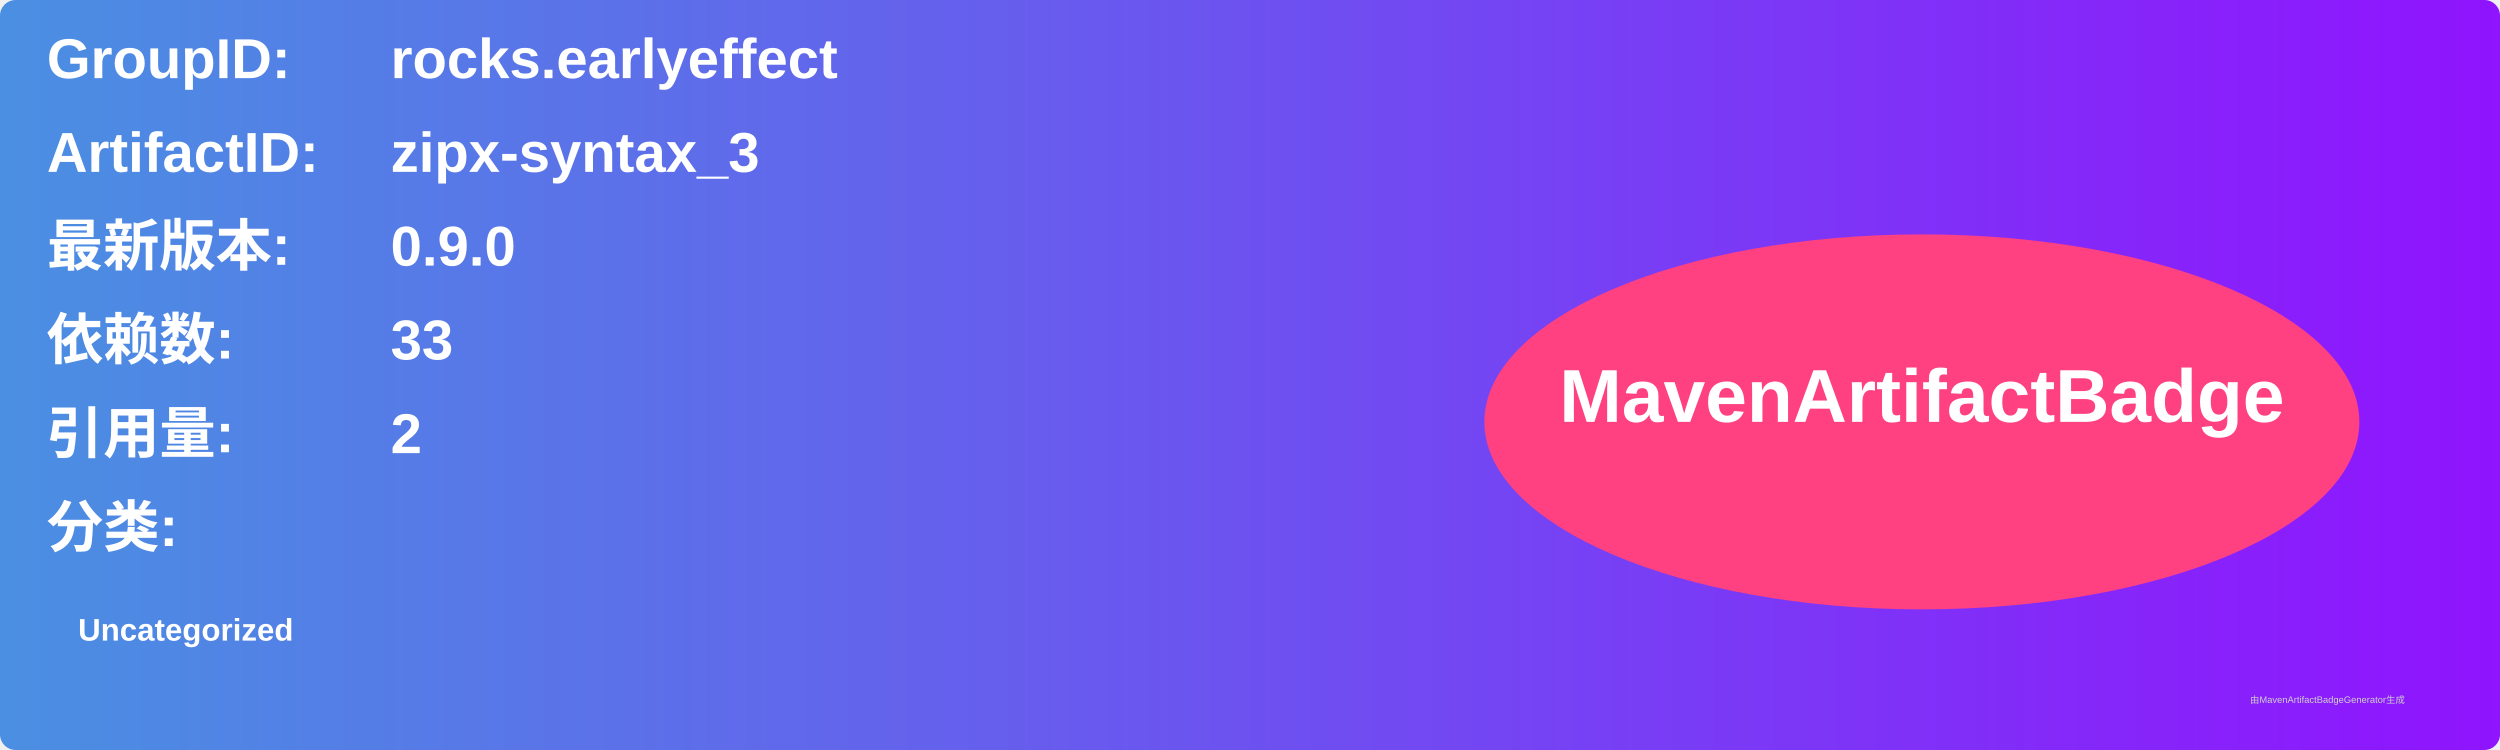
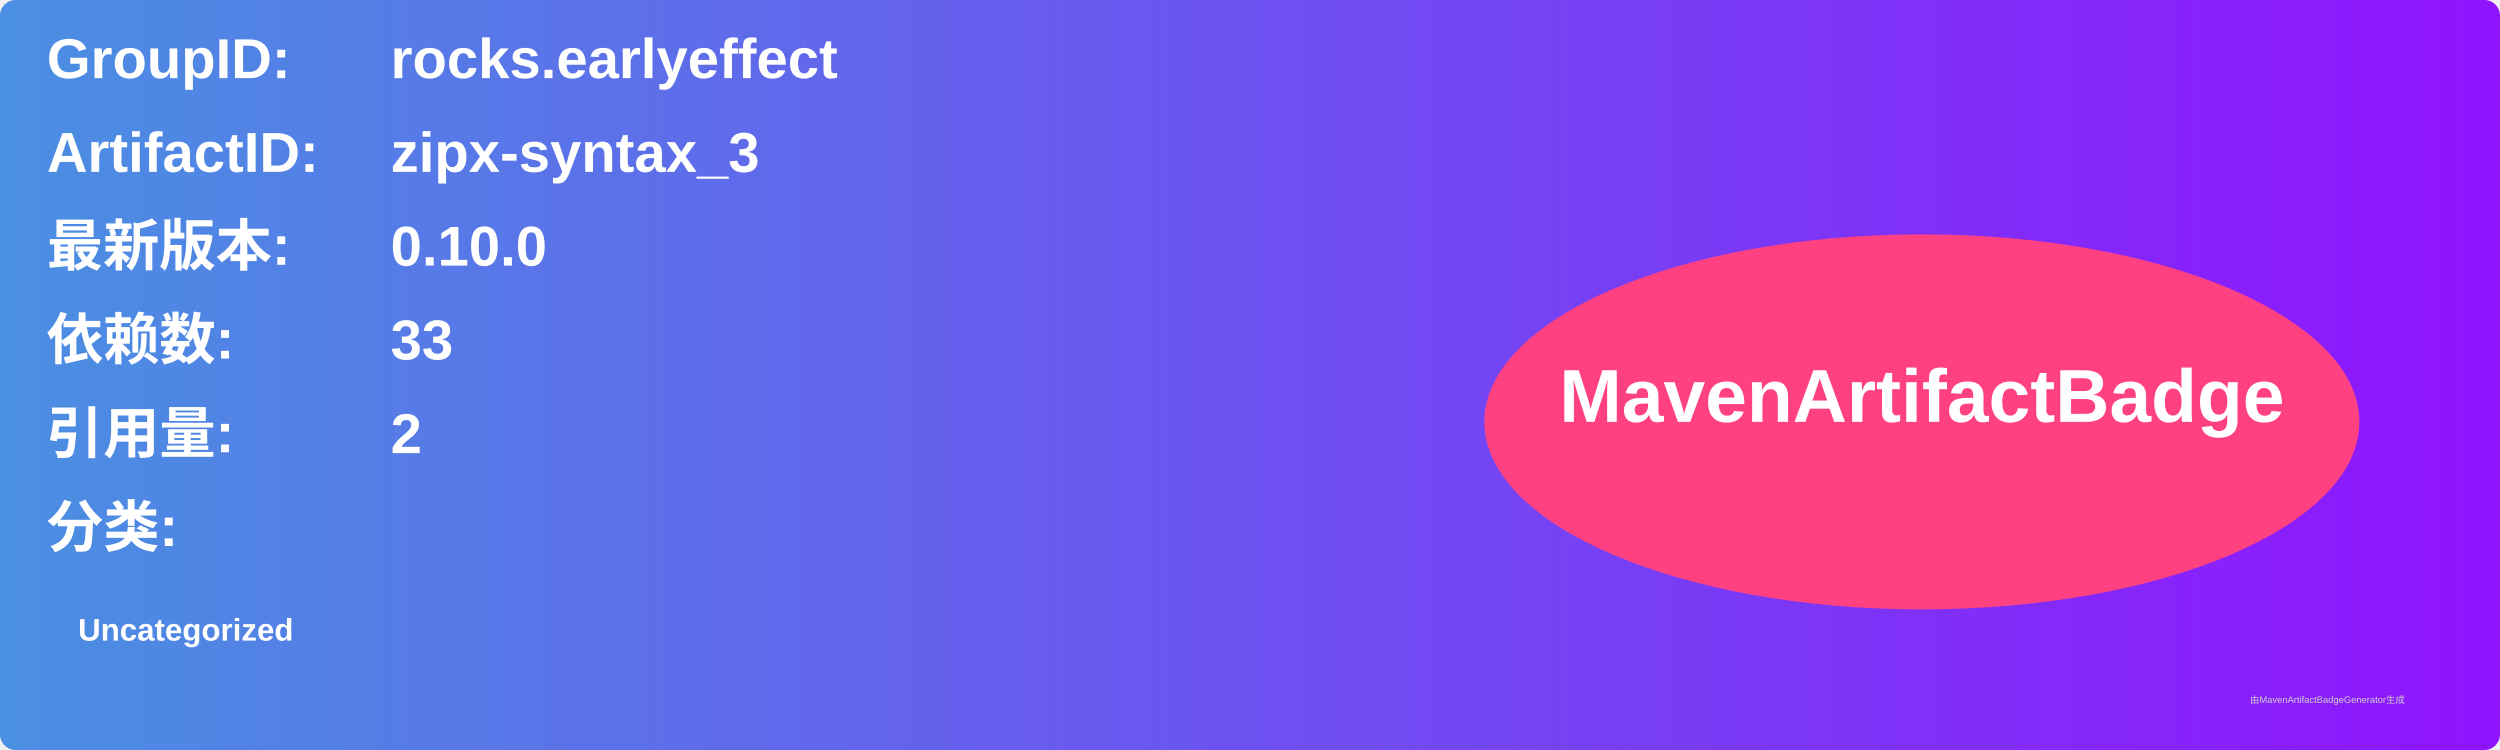
<svg xmlns="http://www.w3.org/2000/svg" width="800" height="240" viewBox="0 0 800 240">
  <linearGradient id="grad" x1="0%" y1="0%" x2="100%" y2="0%">
    <stop offset="0%" stop-color="#4a90e2" />
    <stop offset="100%" stop-color="#9013fe" />
  </linearGradient>
  <rect width="100%" height="100%" rx="5" ry="5" fill="url(#grad)" />
  <g transform="translate(15, 15)">
    <text x="0" y="10" font-family="Arial" font-size="18" fill="white" font-weight="bold" width="260">GroupID:</text>
    <text x="110" y="10" font-family="Arial" font-size="18" fill="white" font-weight="bold" width="460">rocks.earlyeffect</text>
    <text x="0" y="40" font-family="Arial" font-size="18" fill="white" font-weight="bold" width="260">ArtifactID:</text>
    <text x="110" y="40" font-family="Arial" font-size="18" fill="white" font-weight="bold" width="460">zipx-syntax_3</text>
    <text x="0" y="70" font-family="Arial" font-size="18" fill="white" font-weight="bold">最新版本:</text>
    <text x="110" y="70" font-family="Arial" font-size="18" fill="white" font-weight="bold">
-       <tspan font-weight="bold">0.9.0</tspan>
+       <tspan font-weight="bold">0.10.0</tspan>
    </text>
    <text x="0" y="100" font-family="Arial" font-size="18" fill="white" font-weight="bold">依赖数: </text>
    <text x="110" y="100" font-family="Arial" font-size="18" fill="white">
      <tspan font-weight="bold">33</tspan>
    </text>
    <text x="0" y="130" font-family="Arial" font-size="18" fill="white" font-weight="bold">引用量: </text>
    <text x="110" y="130" font-family="Arial" font-size="18" fill="white">
      <tspan font-weight="bold">2</tspan>
    </text>
    <text x="0" y="160" font-family="Arial" font-size="18" fill="white" font-weight="bold">分类:</text>
    <text x="10" y="190" font-family="Arial" font-size="10" fill="white">
      <tspan font-weight="bold">Uncategorized</tspan>
    </text>
    <ellipse cx="600" cy="120" rx="140" ry="60" fill="#ff4081" />
    <text x="600" y="120" text-anchor="middle" font-family="Arial" font-size="24" fill="white" font-weight="bold">MavenArtifactBadge</text>
  </g>
  <text x="720" y="225" font-family="Arial" font-size="3" fill="#d0d0d0">由MavenArtifactBadgeGenerator生成</text>
</svg>
